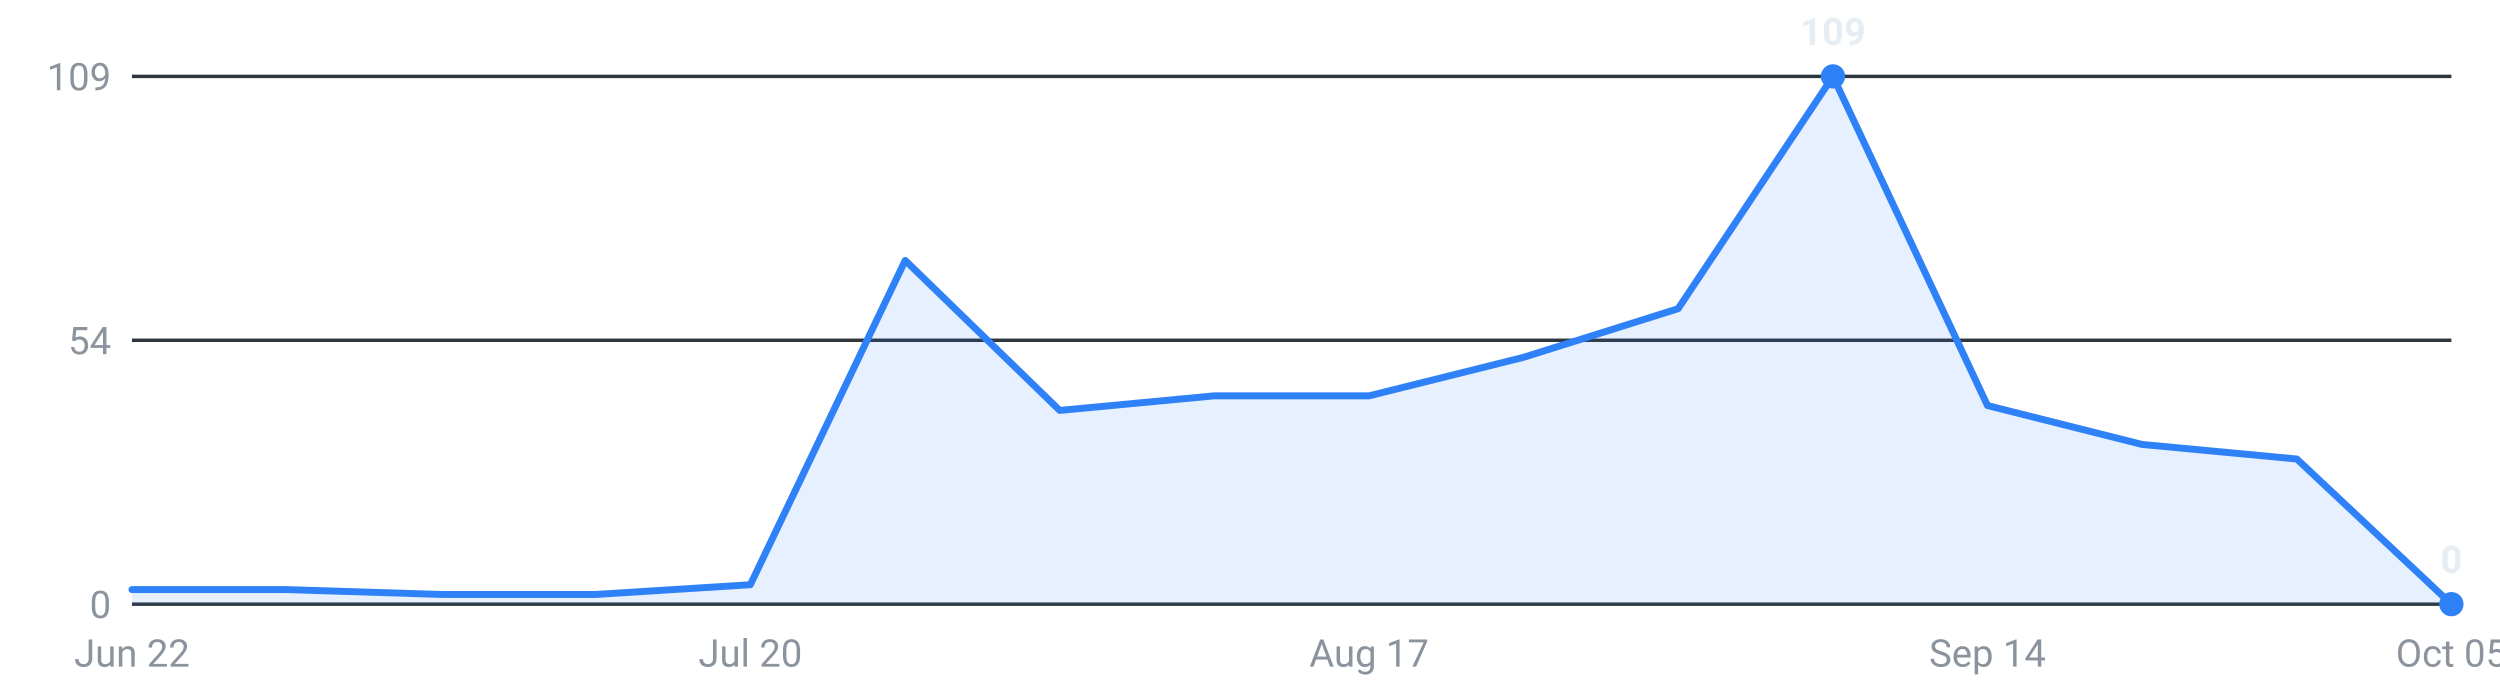
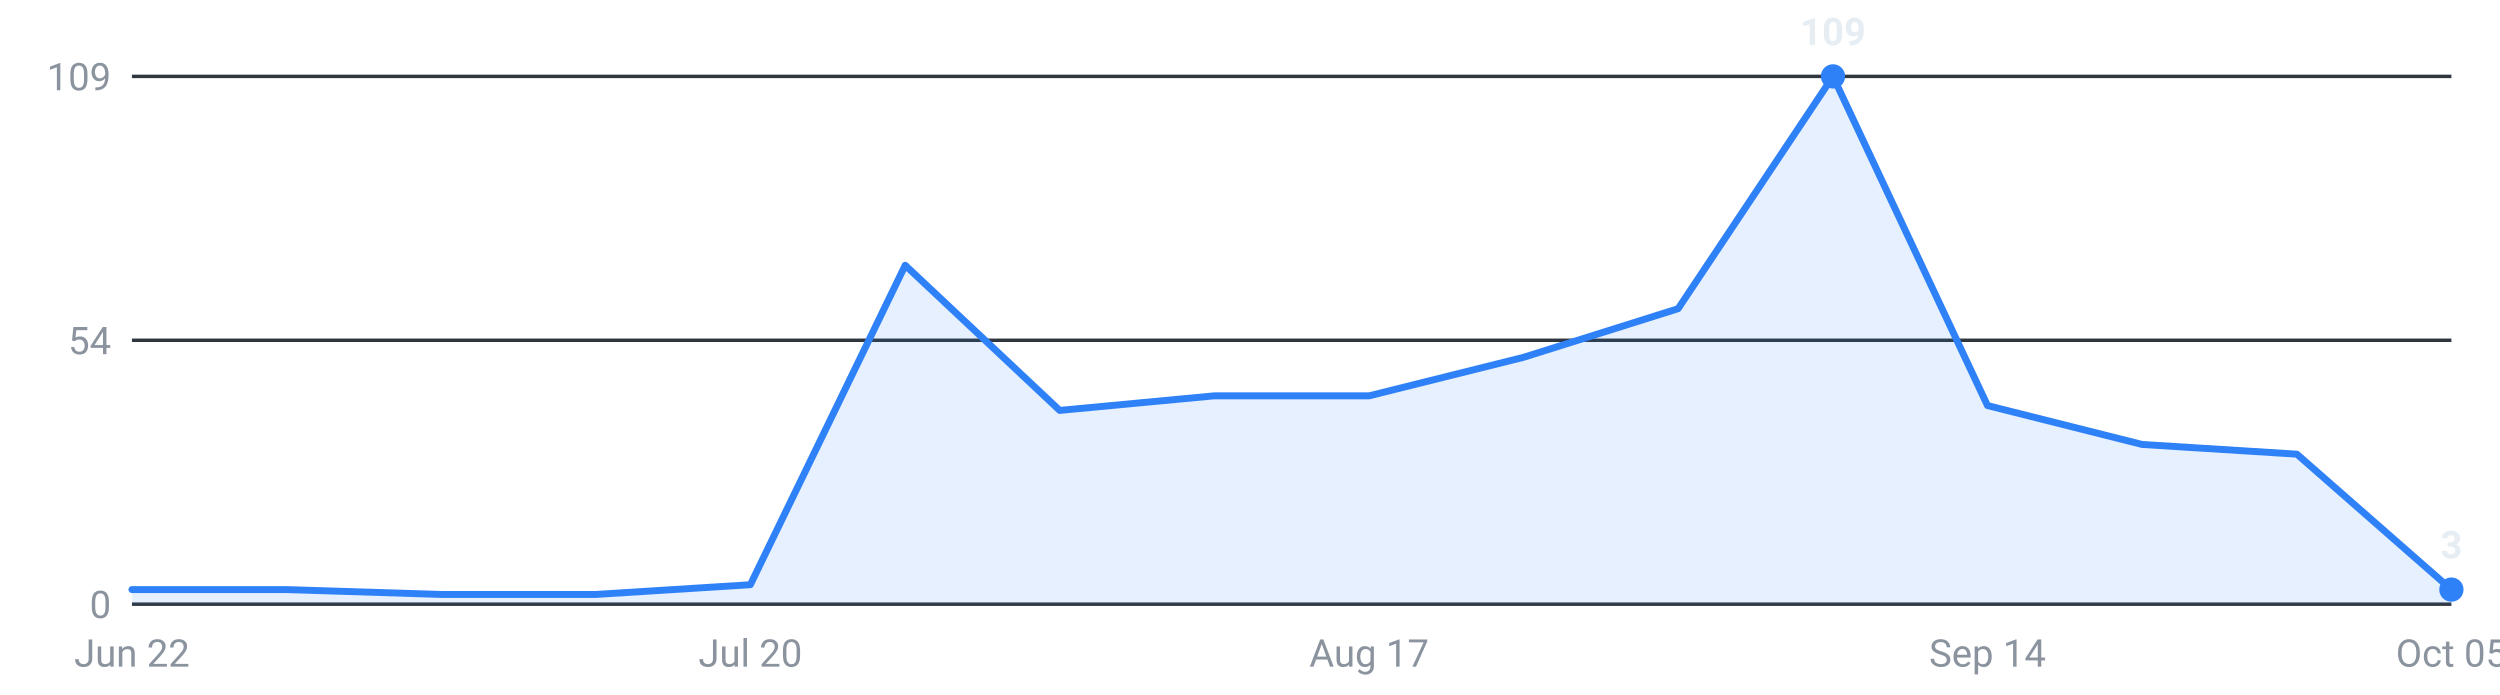
<svg xmlns="http://www.w3.org/2000/svg" viewBox="0 0 720 200" width="720" height="200" role="img" aria-label="Internships posted per week, last 16 weeks">
  <g font-family="-apple-system,Segoe UI,Roboto,sans-serif" font-size="11">
    <line x1="38" y1="174.0" x2="706" y2="174.0" stroke="#30363d" stroke-width="1" />
    <text x="32" y="178.0" text-anchor="end" fill="#8b949e">0</text>
    <line x1="38" y1="98.0" x2="706" y2="98.0" stroke="#30363d" stroke-width="1" />
    <text x="32" y="102.0" text-anchor="end" fill="#8b949e">54</text>
    <line x1="38" y1="22.0" x2="706" y2="22.0" stroke="#30363d" stroke-width="1" />
    <text x="32" y="26.0" text-anchor="end" fill="#8b949e">109</text>
-     <path d="M38.0,174 L38.0,169.8 L82.5,169.8 L127.1,171.2 L171.6,171.2 L216.1,168.4 L260.7,75.0 L305.2,118.2 L349.7,114.0 L394.3,114.0 L438.8,102.9 L483.3,88.9 L527.9,22.0 L572.4,116.8 L616.9,128.0 L661.5,132.2 L706.0,174.0 L706.0,174 Z" fill="#2f81f7" fill-opacity="0.12" />
-     <polyline points="38.0,169.8 82.5,169.8 127.1,171.2 171.6,171.2 216.1,168.4 260.7,75.0 305.2,118.2 349.7,114.0 394.3,114.0 438.8,102.9 483.3,88.9 527.9,22.0 572.4,116.8 616.9,128.0 661.5,132.2 706.0,174.0" fill="none" stroke="#2f81f7" stroke-width="2" stroke-linejoin="round" stroke-linecap="round" />
+     <path d="M38.0,174 L38.0,169.8 L82.5,169.8 L127.1,171.2 L171.6,171.2 L216.1,168.4 L260.7,76.4 L305.2,118.2 L349.7,114.0 L394.3,114.0 L438.8,102.9 L483.3,88.9 L527.9,22.0 L572.4,116.8 L616.9,128.0 L661.5,130.8 L706.0,169.8 L706.0,174 Z" fill="#2f81f7" fill-opacity="0.12" />
+     <polyline points="38.0,169.8 82.5,169.8 127.1,171.2 171.6,171.2 216.1,168.4 260.7,76.4 305.2,118.2 349.7,114.0 394.3,114.0 438.8,102.9 483.3,88.9 527.9,22.0 572.4,116.8 616.9,128.0 661.5,130.8 706.0,169.8" fill="none" stroke="#2f81f7" stroke-width="2" stroke-linejoin="round" stroke-linecap="round" />
    <circle cx="527.9" cy="22.0" r="3.5" fill="#2f81f7" />
    <text x="527.9" y="13.0" text-anchor="middle" fill="#e6edf3" font-weight="600">109</text>
-     <circle cx="706.0" cy="174.0" r="3.5" fill="#2f81f7" />
-     <text x="706.0" y="165.0" text-anchor="middle" fill="#e6edf3" font-weight="600">0</text>
+     <circle cx="706.0" cy="169.8" r="3.5" fill="#2f81f7" />
+     <text x="706.0" y="160.8" text-anchor="middle" fill="#e6edf3" font-weight="600">3</text>
    <text x="38.0" y="192" text-anchor="middle" fill="#8b949e">Jun 22</text>
    <text x="216.1" y="192" text-anchor="middle" fill="#8b949e">Jul 20</text>
    <text x="394.3" y="192" text-anchor="middle" fill="#8b949e">Aug 17</text>
    <text x="572.4" y="192" text-anchor="middle" fill="#8b949e">Sep 14</text>
    <text x="706.0" y="192" text-anchor="middle" fill="#8b949e">Oct 05</text>
  </g>
</svg>
